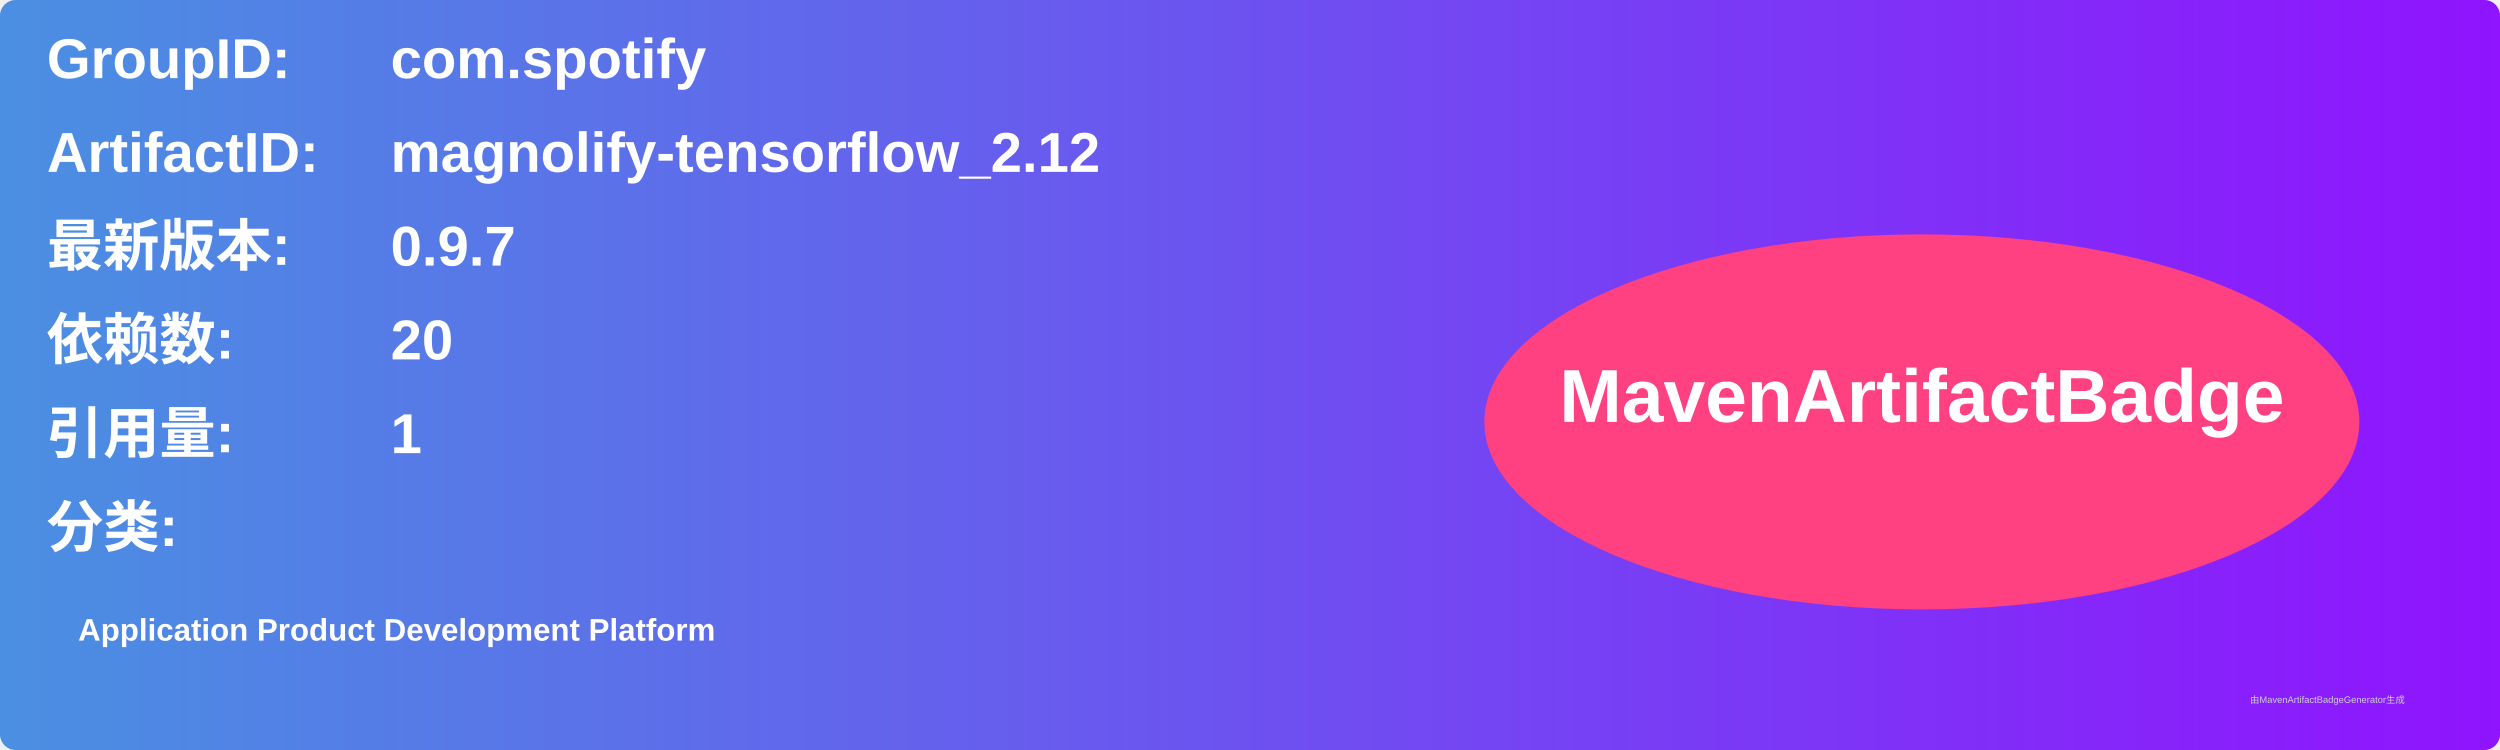
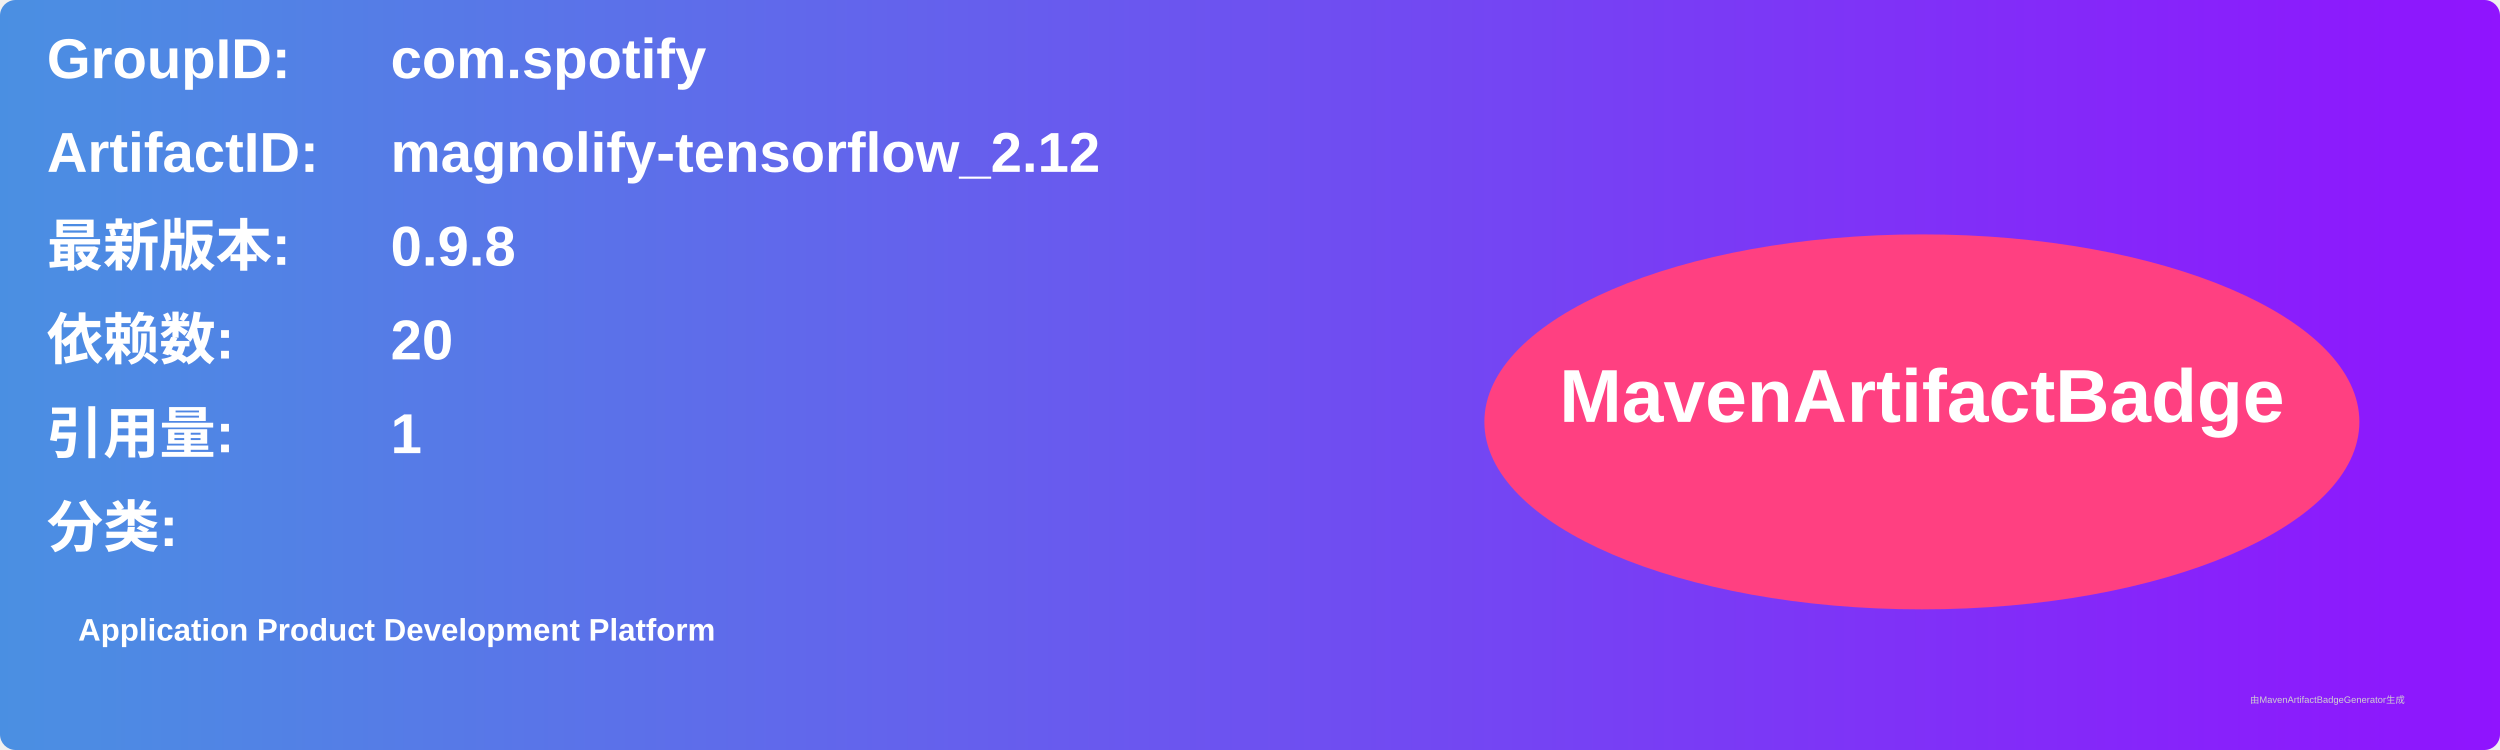
<svg xmlns="http://www.w3.org/2000/svg" width="800" height="240" viewBox="0 0 800 240">
  <linearGradient id="grad" x1="0%" y1="0%" x2="100%" y2="0%">
    <stop offset="0%" stop-color="#4a90e2" />
    <stop offset="100%" stop-color="#9013fe" />
  </linearGradient>
  <rect width="100%" height="100%" rx="5" ry="5" fill="url(#grad)" />
  <g transform="translate(15, 15)">
    <text x="0" y="10" font-family="Arial" font-size="18" fill="white" font-weight="bold" width="260">GroupID:</text>
    <text x="110" y="10" font-family="Arial" font-size="18" fill="white" font-weight="bold" width="460">com.spotify</text>
    <text x="0" y="40" font-family="Arial" font-size="18" fill="white" font-weight="bold" width="260">ArtifactID:</text>
    <text x="110" y="40" font-family="Arial" font-size="18" fill="white" font-weight="bold" width="460">magnolify-tensorflow_2.12</text>
    <text x="0" y="70" font-family="Arial" font-size="18" fill="white" font-weight="bold">最新版本:</text>
    <text x="110" y="70" font-family="Arial" font-size="18" fill="white" font-weight="bold">
-       <tspan font-weight="bold">0.9.7</tspan>
+       <tspan font-weight="bold">0.9.8</tspan>
    </text>
    <text x="0" y="100" font-family="Arial" font-size="18" fill="white" font-weight="bold">依赖数: </text>
    <text x="110" y="100" font-family="Arial" font-size="18" fill="white">
      <tspan font-weight="bold">20</tspan>
    </text>
    <text x="0" y="130" font-family="Arial" font-size="18" fill="white" font-weight="bold">引用量: </text>
    <text x="110" y="130" font-family="Arial" font-size="18" fill="white">
      <tspan font-weight="bold">1</tspan>
    </text>
    <text x="0" y="160" font-family="Arial" font-size="18" fill="white" font-weight="bold">分类:</text>
    <text x="10" y="190" font-family="Arial" font-size="10" fill="white">
      <tspan font-weight="bold">Application Product Development Platform</tspan>
    </text>
    <ellipse cx="600" cy="120" rx="140" ry="60" fill="#ff4081" />
    <text x="600" y="120" text-anchor="middle" font-family="Arial" font-size="24" fill="white" font-weight="bold">MavenArtifactBadge</text>
  </g>
  <text x="720" y="225" font-family="Arial" font-size="3" fill="#d0d0d0">由MavenArtifactBadgeGenerator生成</text>
</svg>
